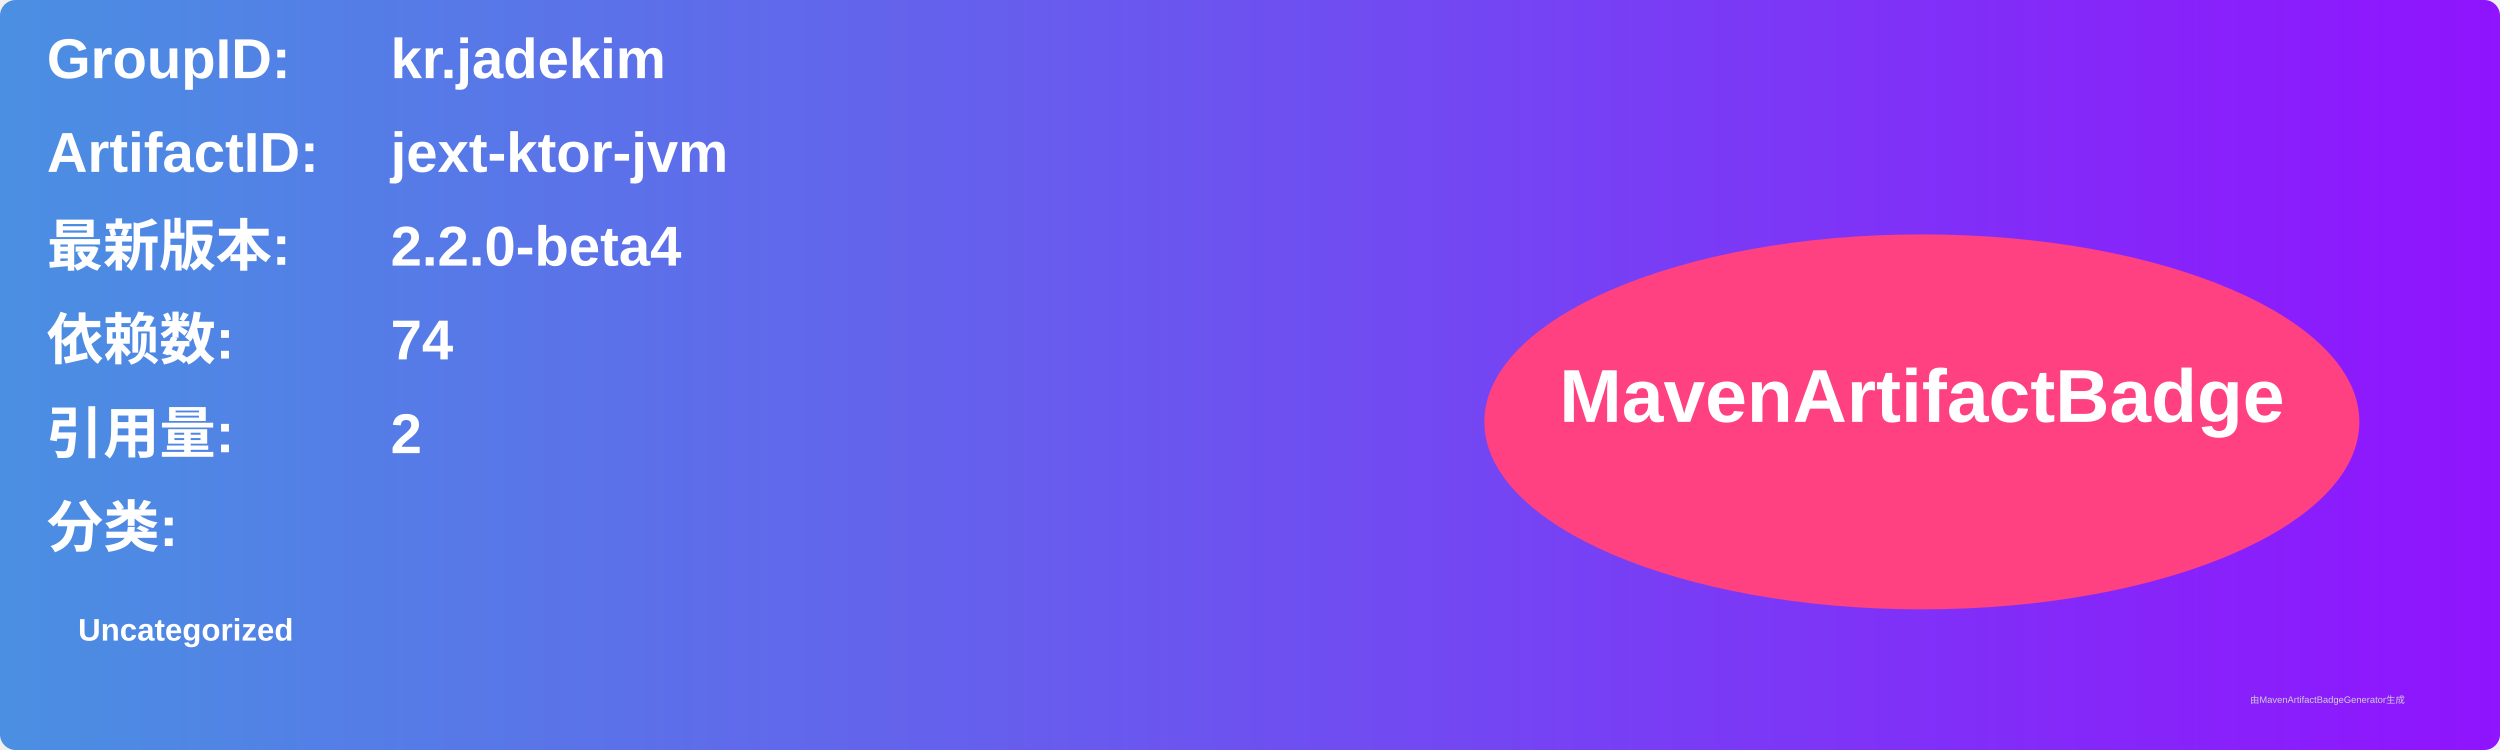
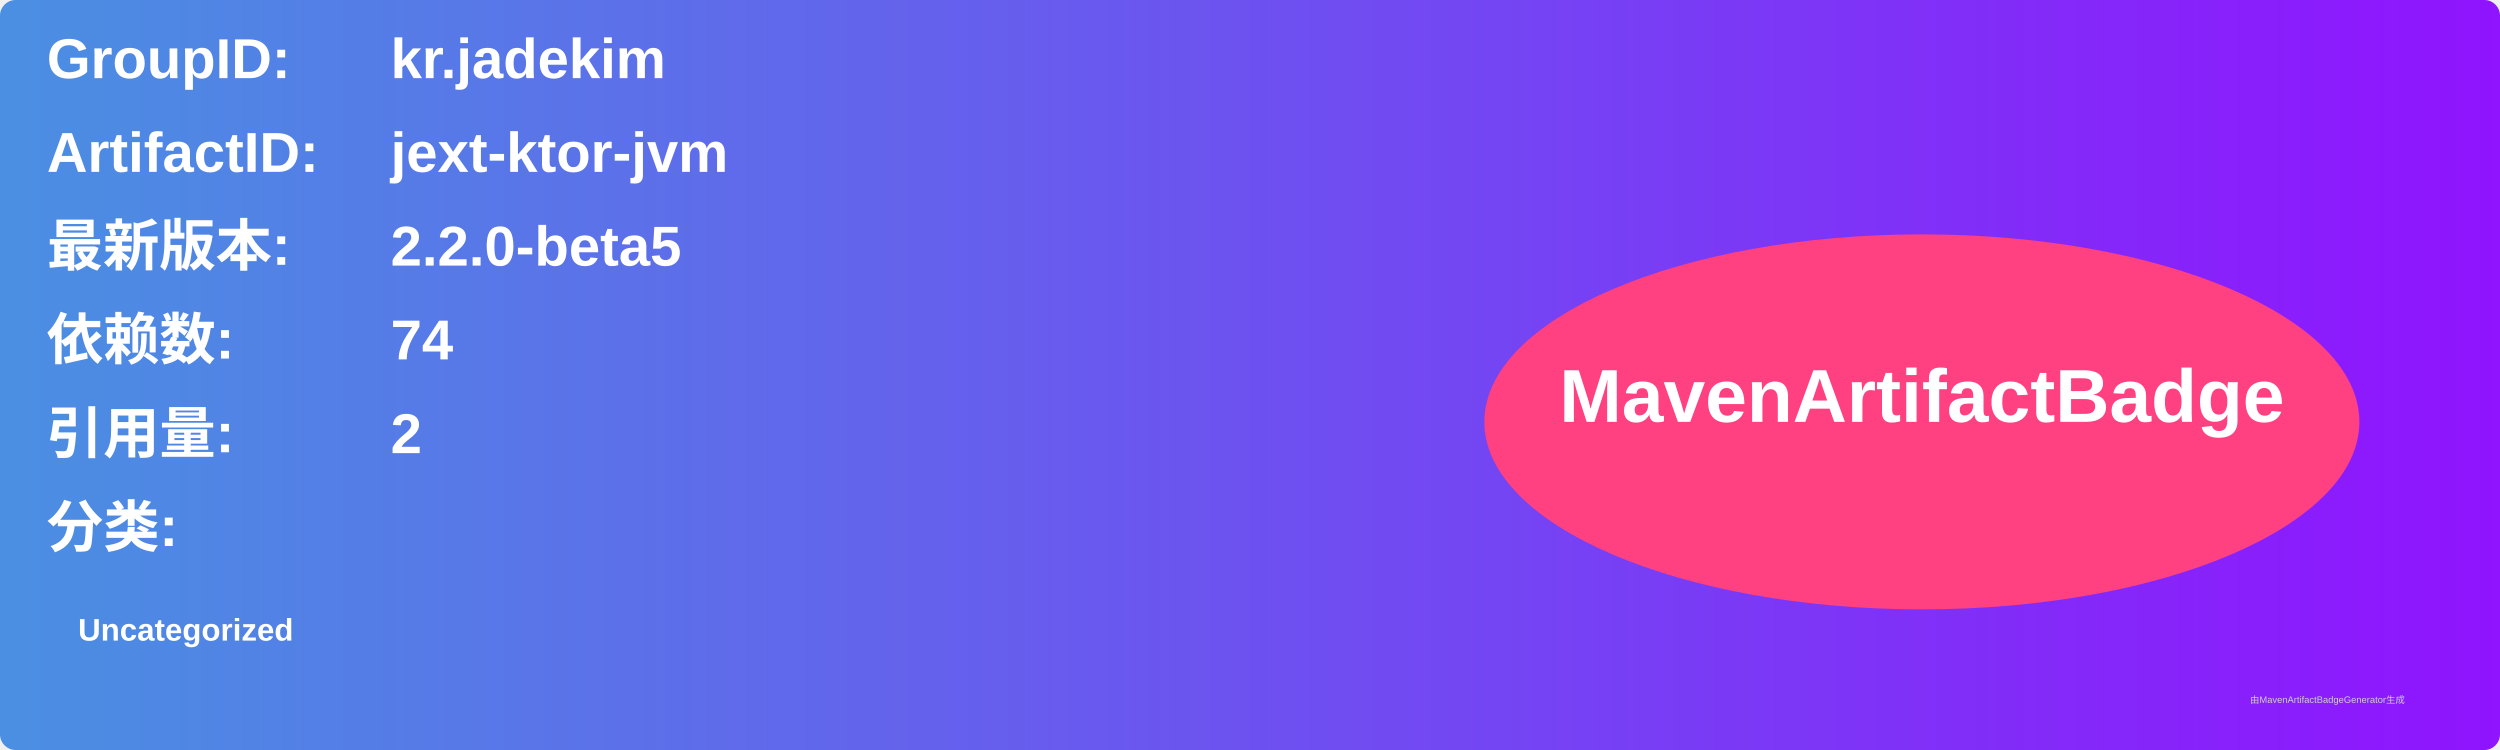
<svg xmlns="http://www.w3.org/2000/svg" width="800" height="240" viewBox="0 0 800 240">
  <linearGradient id="grad" x1="0%" y1="0%" x2="100%" y2="0%">
    <stop offset="0%" stop-color="#4a90e2" />
    <stop offset="100%" stop-color="#9013fe" />
  </linearGradient>
  <rect width="100%" height="100%" rx="5" ry="5" fill="url(#grad)" />
  <g transform="translate(15, 15)">
    <text x="0" y="10" font-family="Arial" font-size="18" fill="white" font-weight="bold" width="260">GroupID:</text>
    <text x="110" y="10" font-family="Arial" font-size="18" fill="white" font-weight="bold" width="460">kr.jadekim</text>
    <text x="0" y="40" font-family="Arial" font-size="18" fill="white" font-weight="bold" width="260">ArtifactID:</text>
    <text x="110" y="40" font-family="Arial" font-size="18" fill="white" font-weight="bold" width="460">jext-ktor-jvm</text>
    <text x="0" y="70" font-family="Arial" font-size="18" fill="white" font-weight="bold">最新版本:</text>
    <text x="110" y="70" font-family="Arial" font-size="18" fill="white" font-weight="bold">
-       <tspan font-weight="bold">2.2.0-beta4</tspan>
+       <tspan font-weight="bold">2.2.0-beta5</tspan>
    </text>
    <text x="0" y="100" font-family="Arial" font-size="18" fill="white" font-weight="bold">依赖数: </text>
    <text x="110" y="100" font-family="Arial" font-size="18" fill="white">
      <tspan font-weight="bold">74</tspan>
    </text>
    <text x="0" y="130" font-family="Arial" font-size="18" fill="white" font-weight="bold">引用量: </text>
    <text x="110" y="130" font-family="Arial" font-size="18" fill="white">
      <tspan font-weight="bold">2</tspan>
    </text>
    <text x="0" y="160" font-family="Arial" font-size="18" fill="white" font-weight="bold">分类:</text>
    <text x="10" y="190" font-family="Arial" font-size="10" fill="white">
      <tspan font-weight="bold">Uncategorized</tspan>
    </text>
    <ellipse cx="600" cy="120" rx="140" ry="60" fill="#ff4081" />
    <text x="600" y="120" text-anchor="middle" font-family="Arial" font-size="24" fill="white" font-weight="bold">MavenArtifactBadge</text>
  </g>
  <text x="720" y="225" font-family="Arial" font-size="3" fill="#d0d0d0">由MavenArtifactBadgeGenerator生成</text>
</svg>
